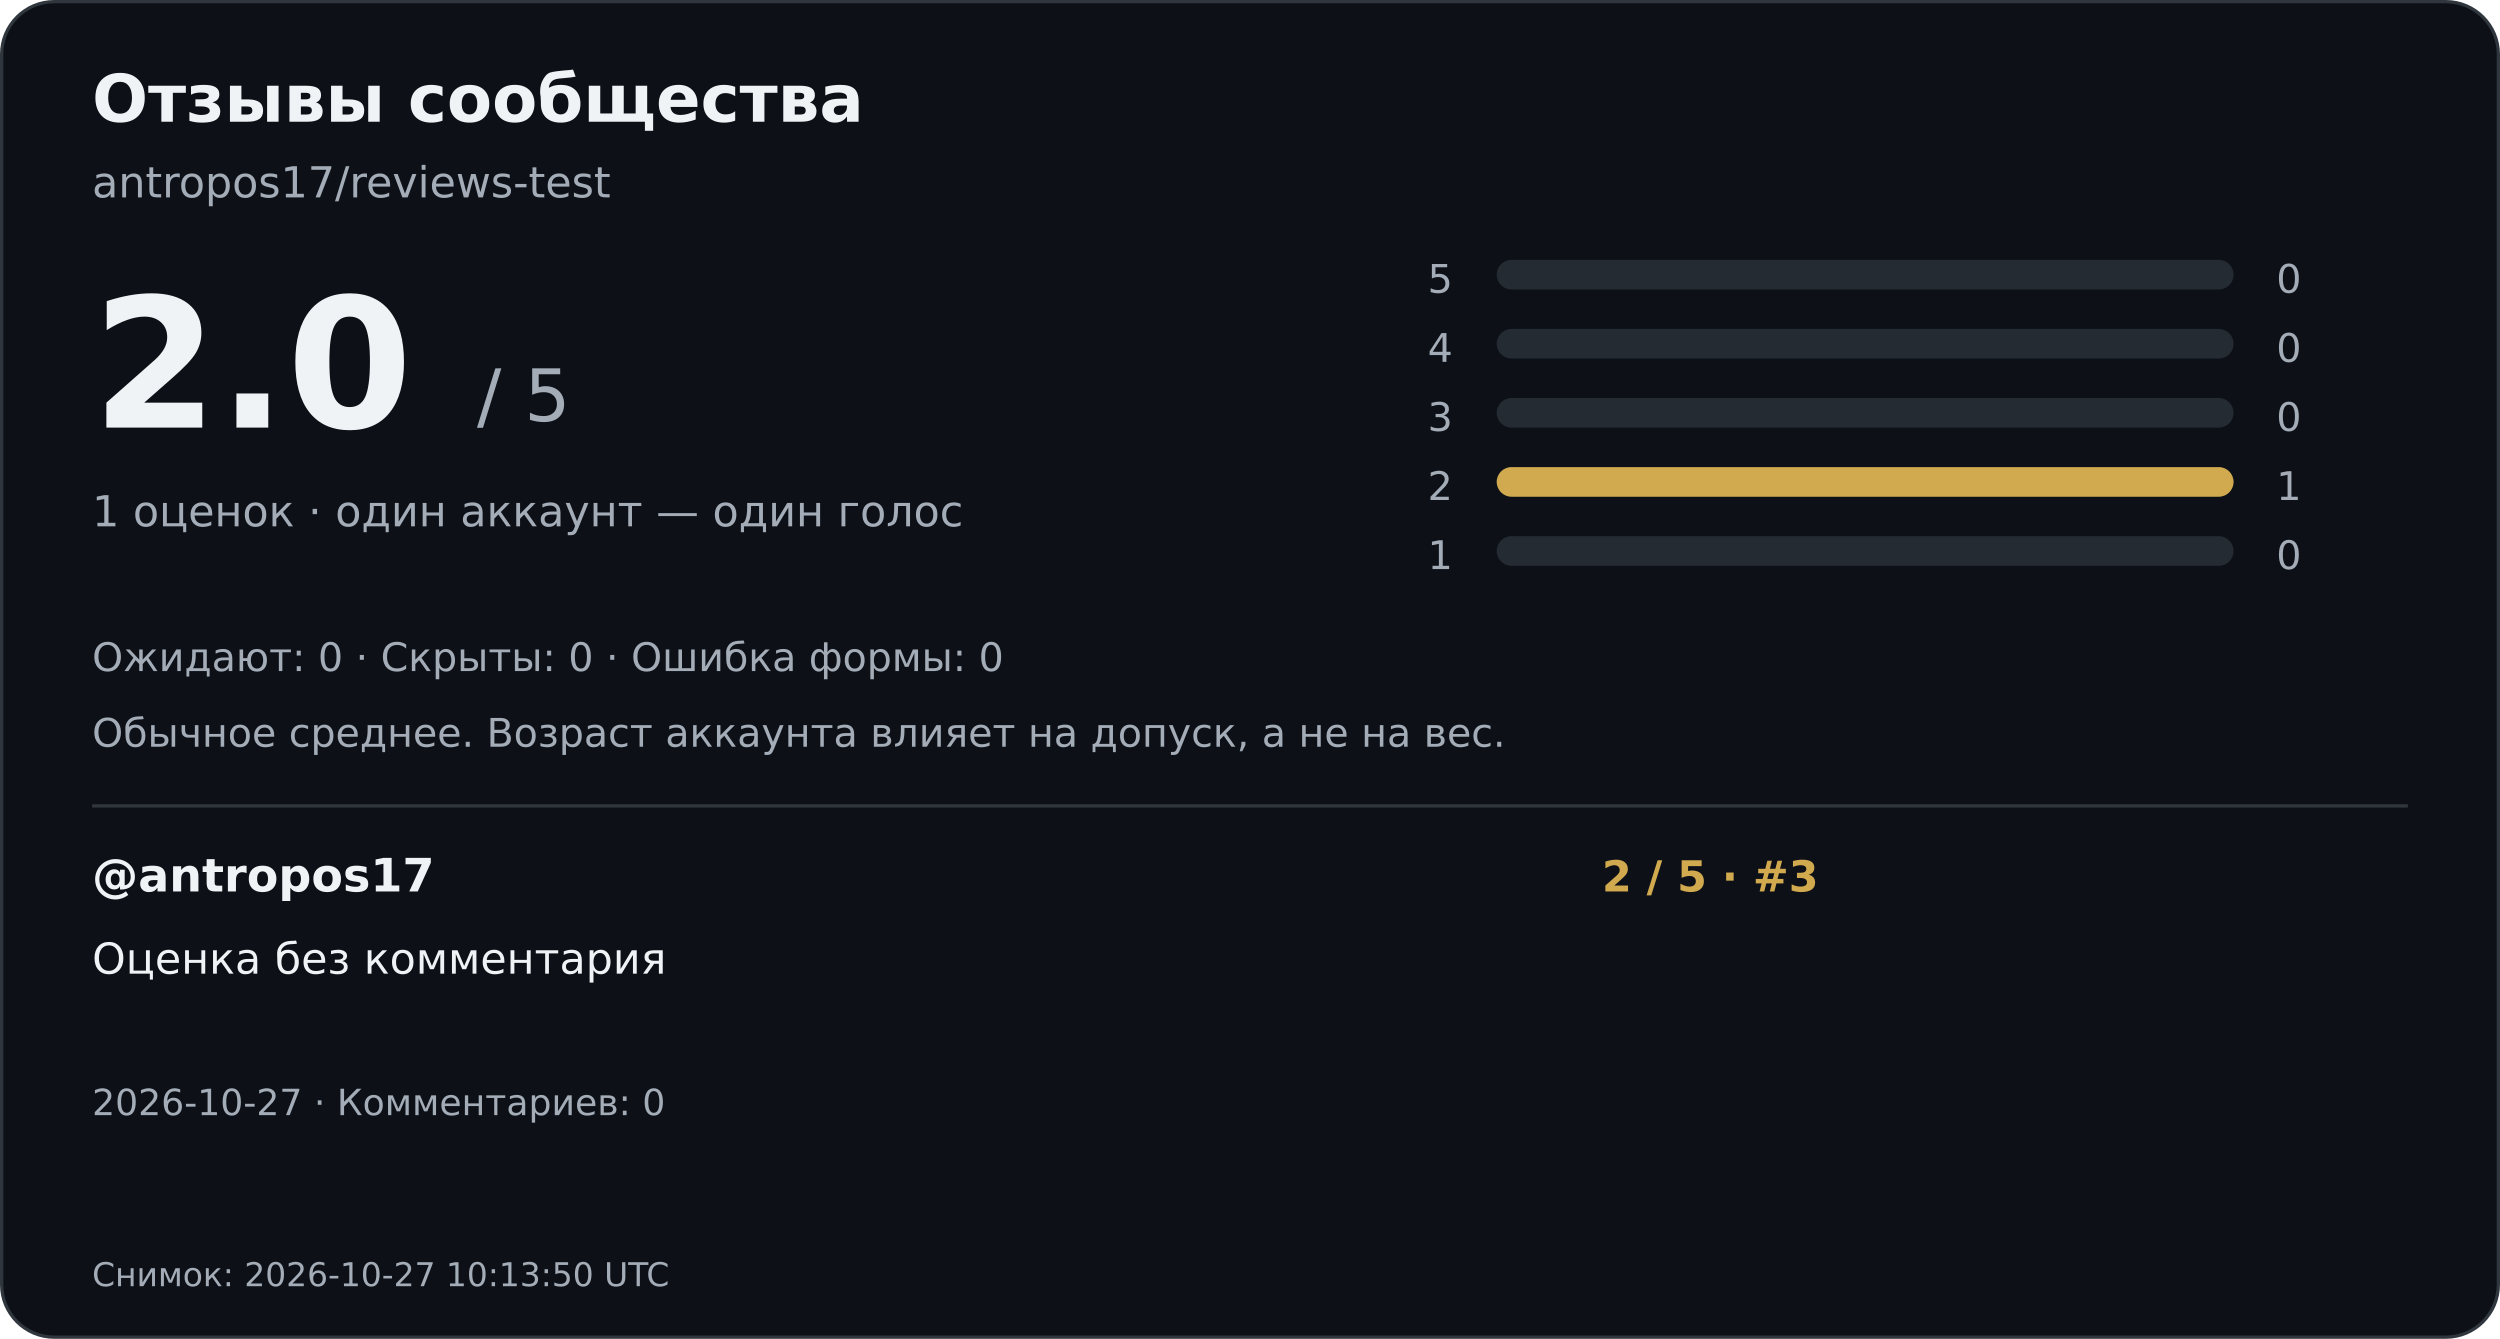
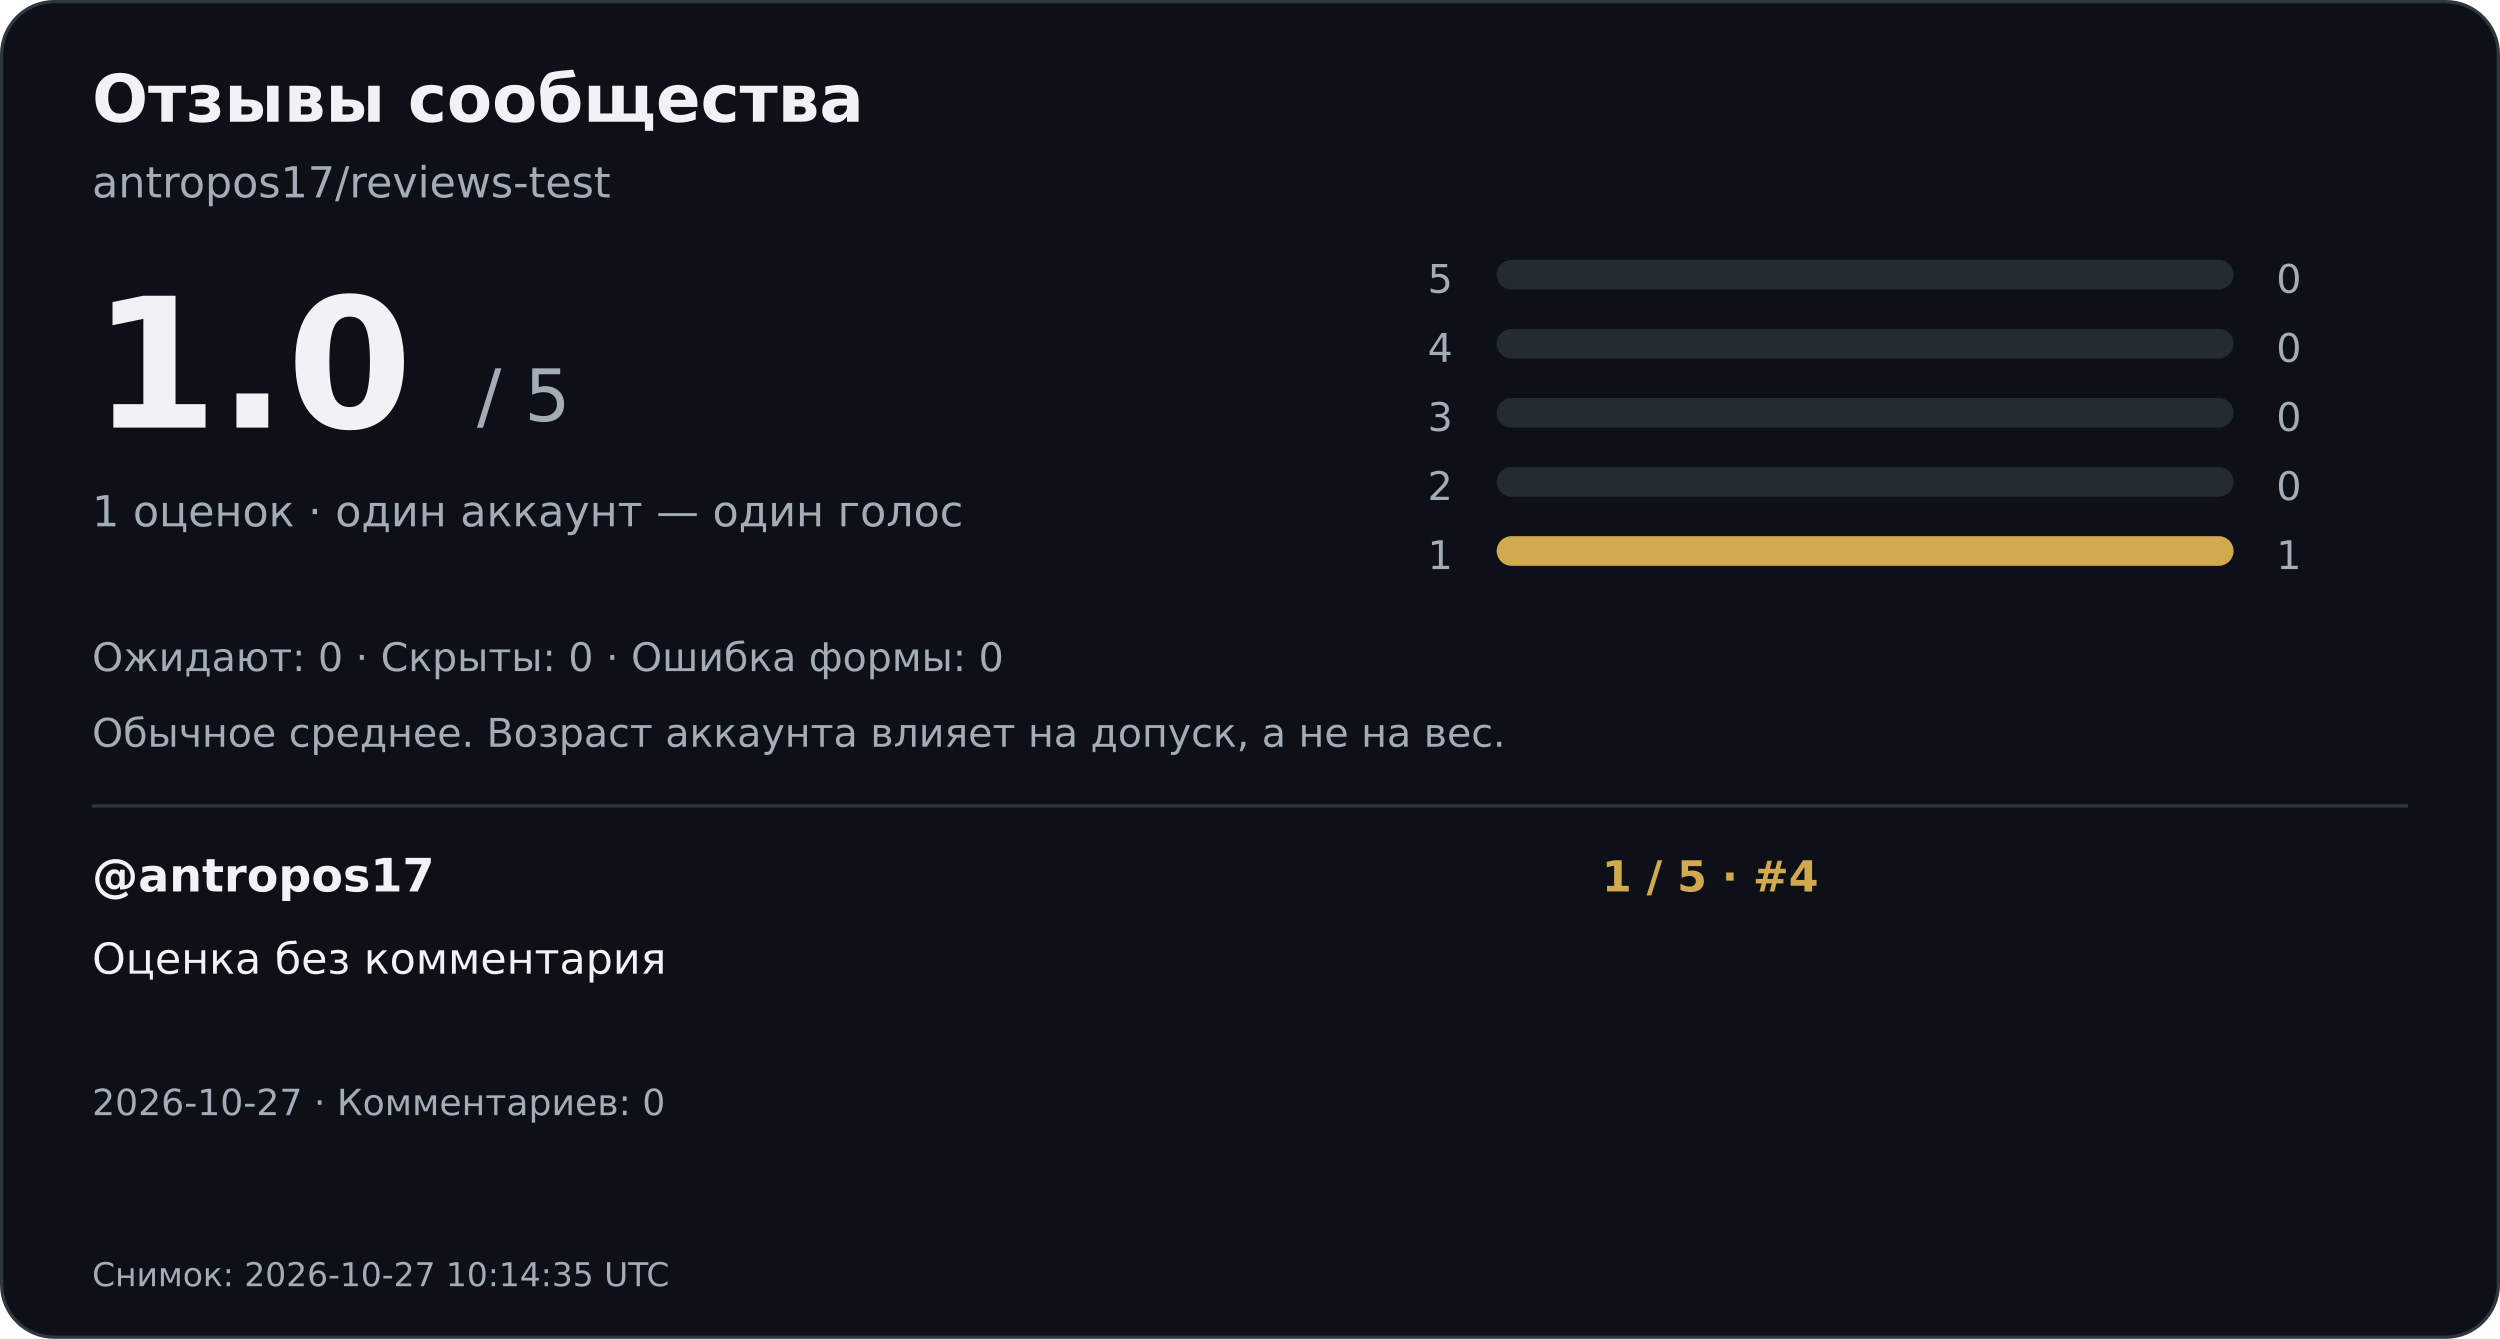
<svg xmlns="http://www.w3.org/2000/svg" width="760" height="407" viewBox="0 0 760 407" role="img" aria-labelledby="title desc">
  <rect x="0.5" y="0.5" width="759" height="406" rx="16" fill="#0d1117" stroke="#30363d" />
  <g font-family="DejaVu Sans,Arial,sans-serif">
    <text x="28" y="37" font-size="20" font-weight="700" fill="#f0f3f6">Отзывы сообщества</text>
    <text x="28" y="60" font-size="13" font-weight="400" fill="#a3acb7">antropos17/reviews-test</text>
-     <text x="28" y="130" font-size="55" font-weight="700" fill="#f0f3f6">2.0</text>
+     <text x="28" y="130" font-size="55" font-weight="700" fill="#f0f3f6">1.0</text>
    <text x="145" y="128" font-size="22" font-weight="400" fill="#a3acb7">/ 5</text>
    <text x="28" y="160" font-size="13" font-weight="400" fill="#a3acb7">1 оценок · один аккаунт — один голос</text>
    <text x="434" y="89" font-size="12" font-weight="400" fill="#a3acb7">5</text>
    <rect x="455" y="79" width="224" height="9" rx="4.5" fill="#242b33" />
    <text x="692" y="89" font-size="12" font-weight="400" fill="#a3acb7">0</text>
    <text x="434" y="110" font-size="12" font-weight="400" fill="#a3acb7">4</text>
    <rect x="455" y="100" width="224" height="9" rx="4.5" fill="#242b33" />
    <text x="692" y="110" font-size="12" font-weight="400" fill="#a3acb7">0</text>
    <text x="434" y="131" font-size="12" font-weight="400" fill="#a3acb7">3</text>
    <rect x="455" y="121" width="224" height="9" rx="4.5" fill="#242b33" />
    <text x="692" y="131" font-size="12" font-weight="400" fill="#a3acb7">0</text>
    <text x="434" y="152" font-size="12" font-weight="400" fill="#a3acb7">2</text>
    <rect x="455" y="142" width="224" height="9" rx="4.5" fill="#242b33" />
-     <rect x="455" y="142" width="224.0" height="9" rx="4.5" fill="#d1a94e" />
-     <text x="692" y="152" font-size="12" font-weight="400" fill="#a3acb7">1</text>
+     <text x="692" y="152" font-size="12" font-weight="400" fill="#a3acb7">0</text>
    <text x="434" y="173" font-size="12" font-weight="400" fill="#a3acb7">1</text>
    <rect x="455" y="163" width="224" height="9" rx="4.5" fill="#242b33" />
-     <text x="692" y="173" font-size="12" font-weight="400" fill="#a3acb7">0</text>
+     <rect x="455" y="163" width="224.0" height="9" rx="4.5" fill="#d1a94e" />
+     <text x="692" y="173" font-size="12" font-weight="400" fill="#a3acb7">1</text>
    <text x="28" y="204" font-size="12" font-weight="400" fill="#a3acb7">Ожидают: 0   ·   Скрыты: 0   ·   Ошибка формы: 0</text>
    <text x="28" y="227" font-size="12" font-weight="400" fill="#a3acb7">Обычное среднее. Возраст аккаунта влияет на допуск, а не на вес.</text>
    <path d="M28 245H732" stroke="#30363d" />
    <text x="28" y="271" font-size="14" font-weight="700" fill="#f0f3f6">@antropos17</text>
-     <text x="487" y="271" font-size="13" font-weight="700" fill="#d1a94e">2 / 5  ·  #3</text>
+     <text x="487" y="271" font-size="13" font-weight="700" fill="#d1a94e">1 / 5  ·  #4</text>
    <text x="28" y="296" font-size="13" font-weight="400" fill="#f0f3f6">Оценка без комментария</text>
    <text x="28" y="339" font-size="11" font-weight="400" fill="#a3acb7">2026-10-27  ·  Комментариев: 0</text>
-     <text x="28" y="391" font-size="10" font-weight="400" fill="#a3acb7">Снимок: 2026-10-27 10:13:50 UTC</text>
+     <text x="28" y="391" font-size="10" font-weight="400" fill="#a3acb7">Снимок: 2026-10-27 10:14:35 UTC</text>
  </g>
</svg>
